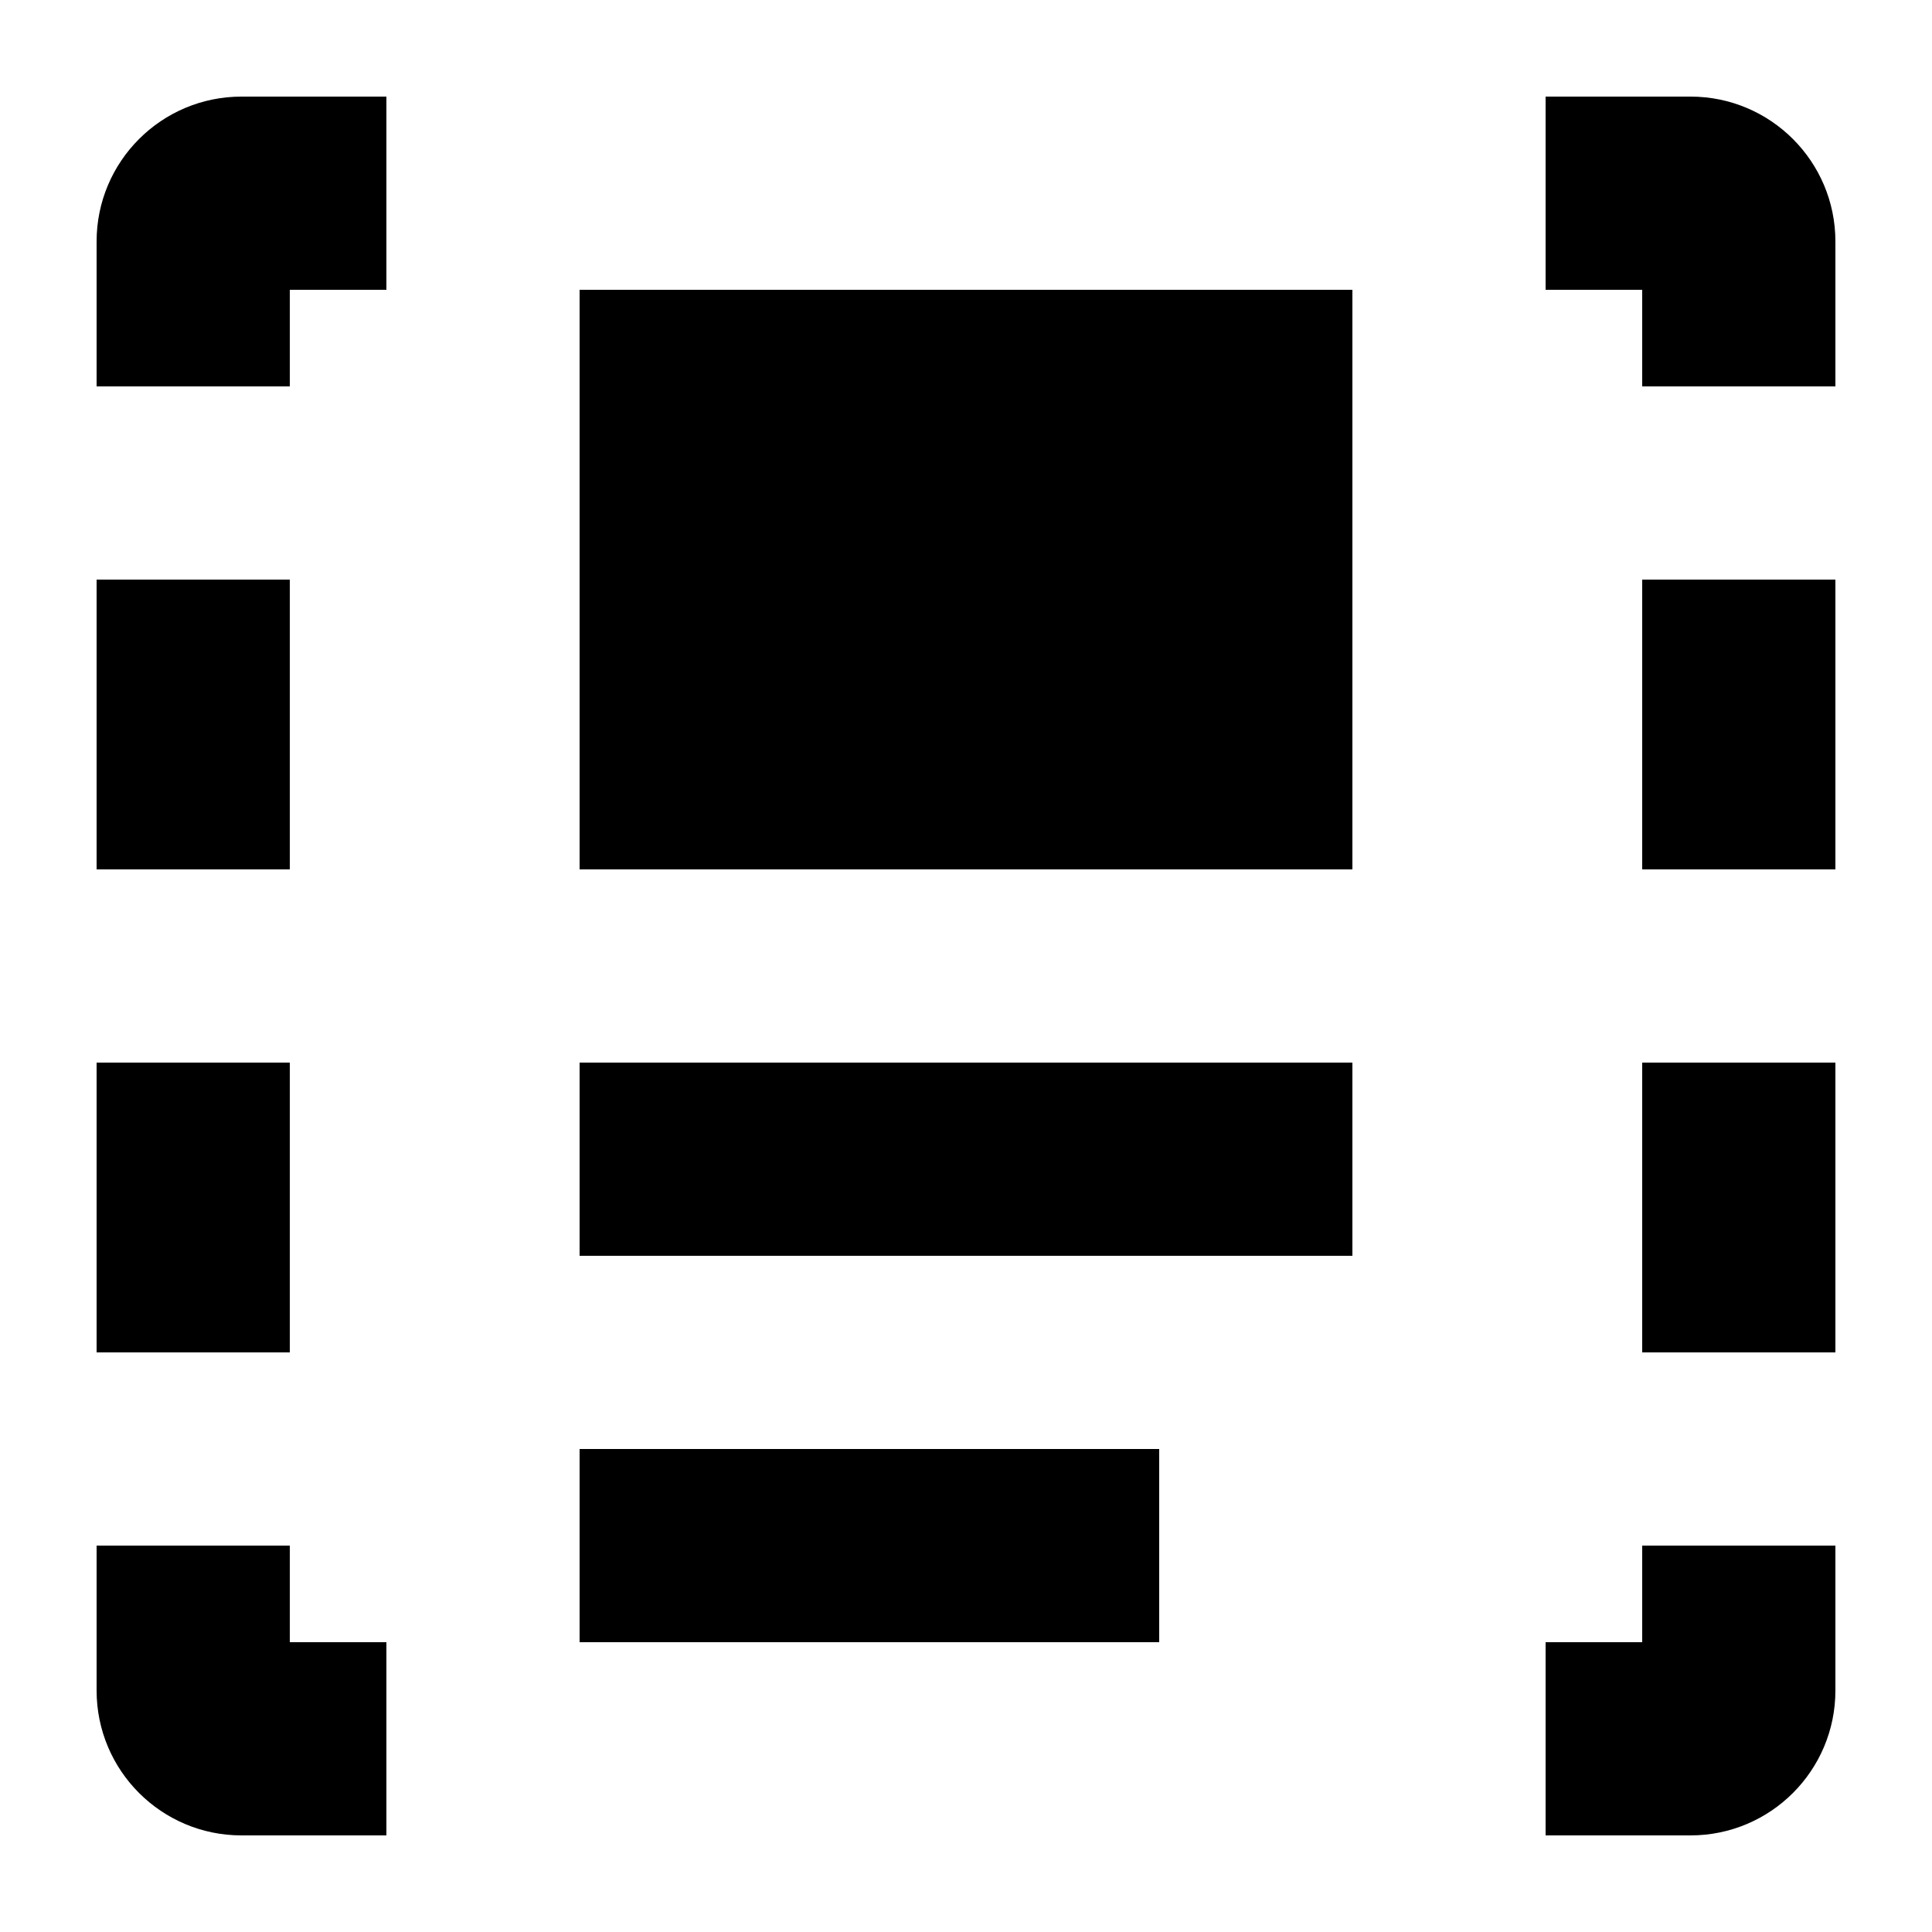
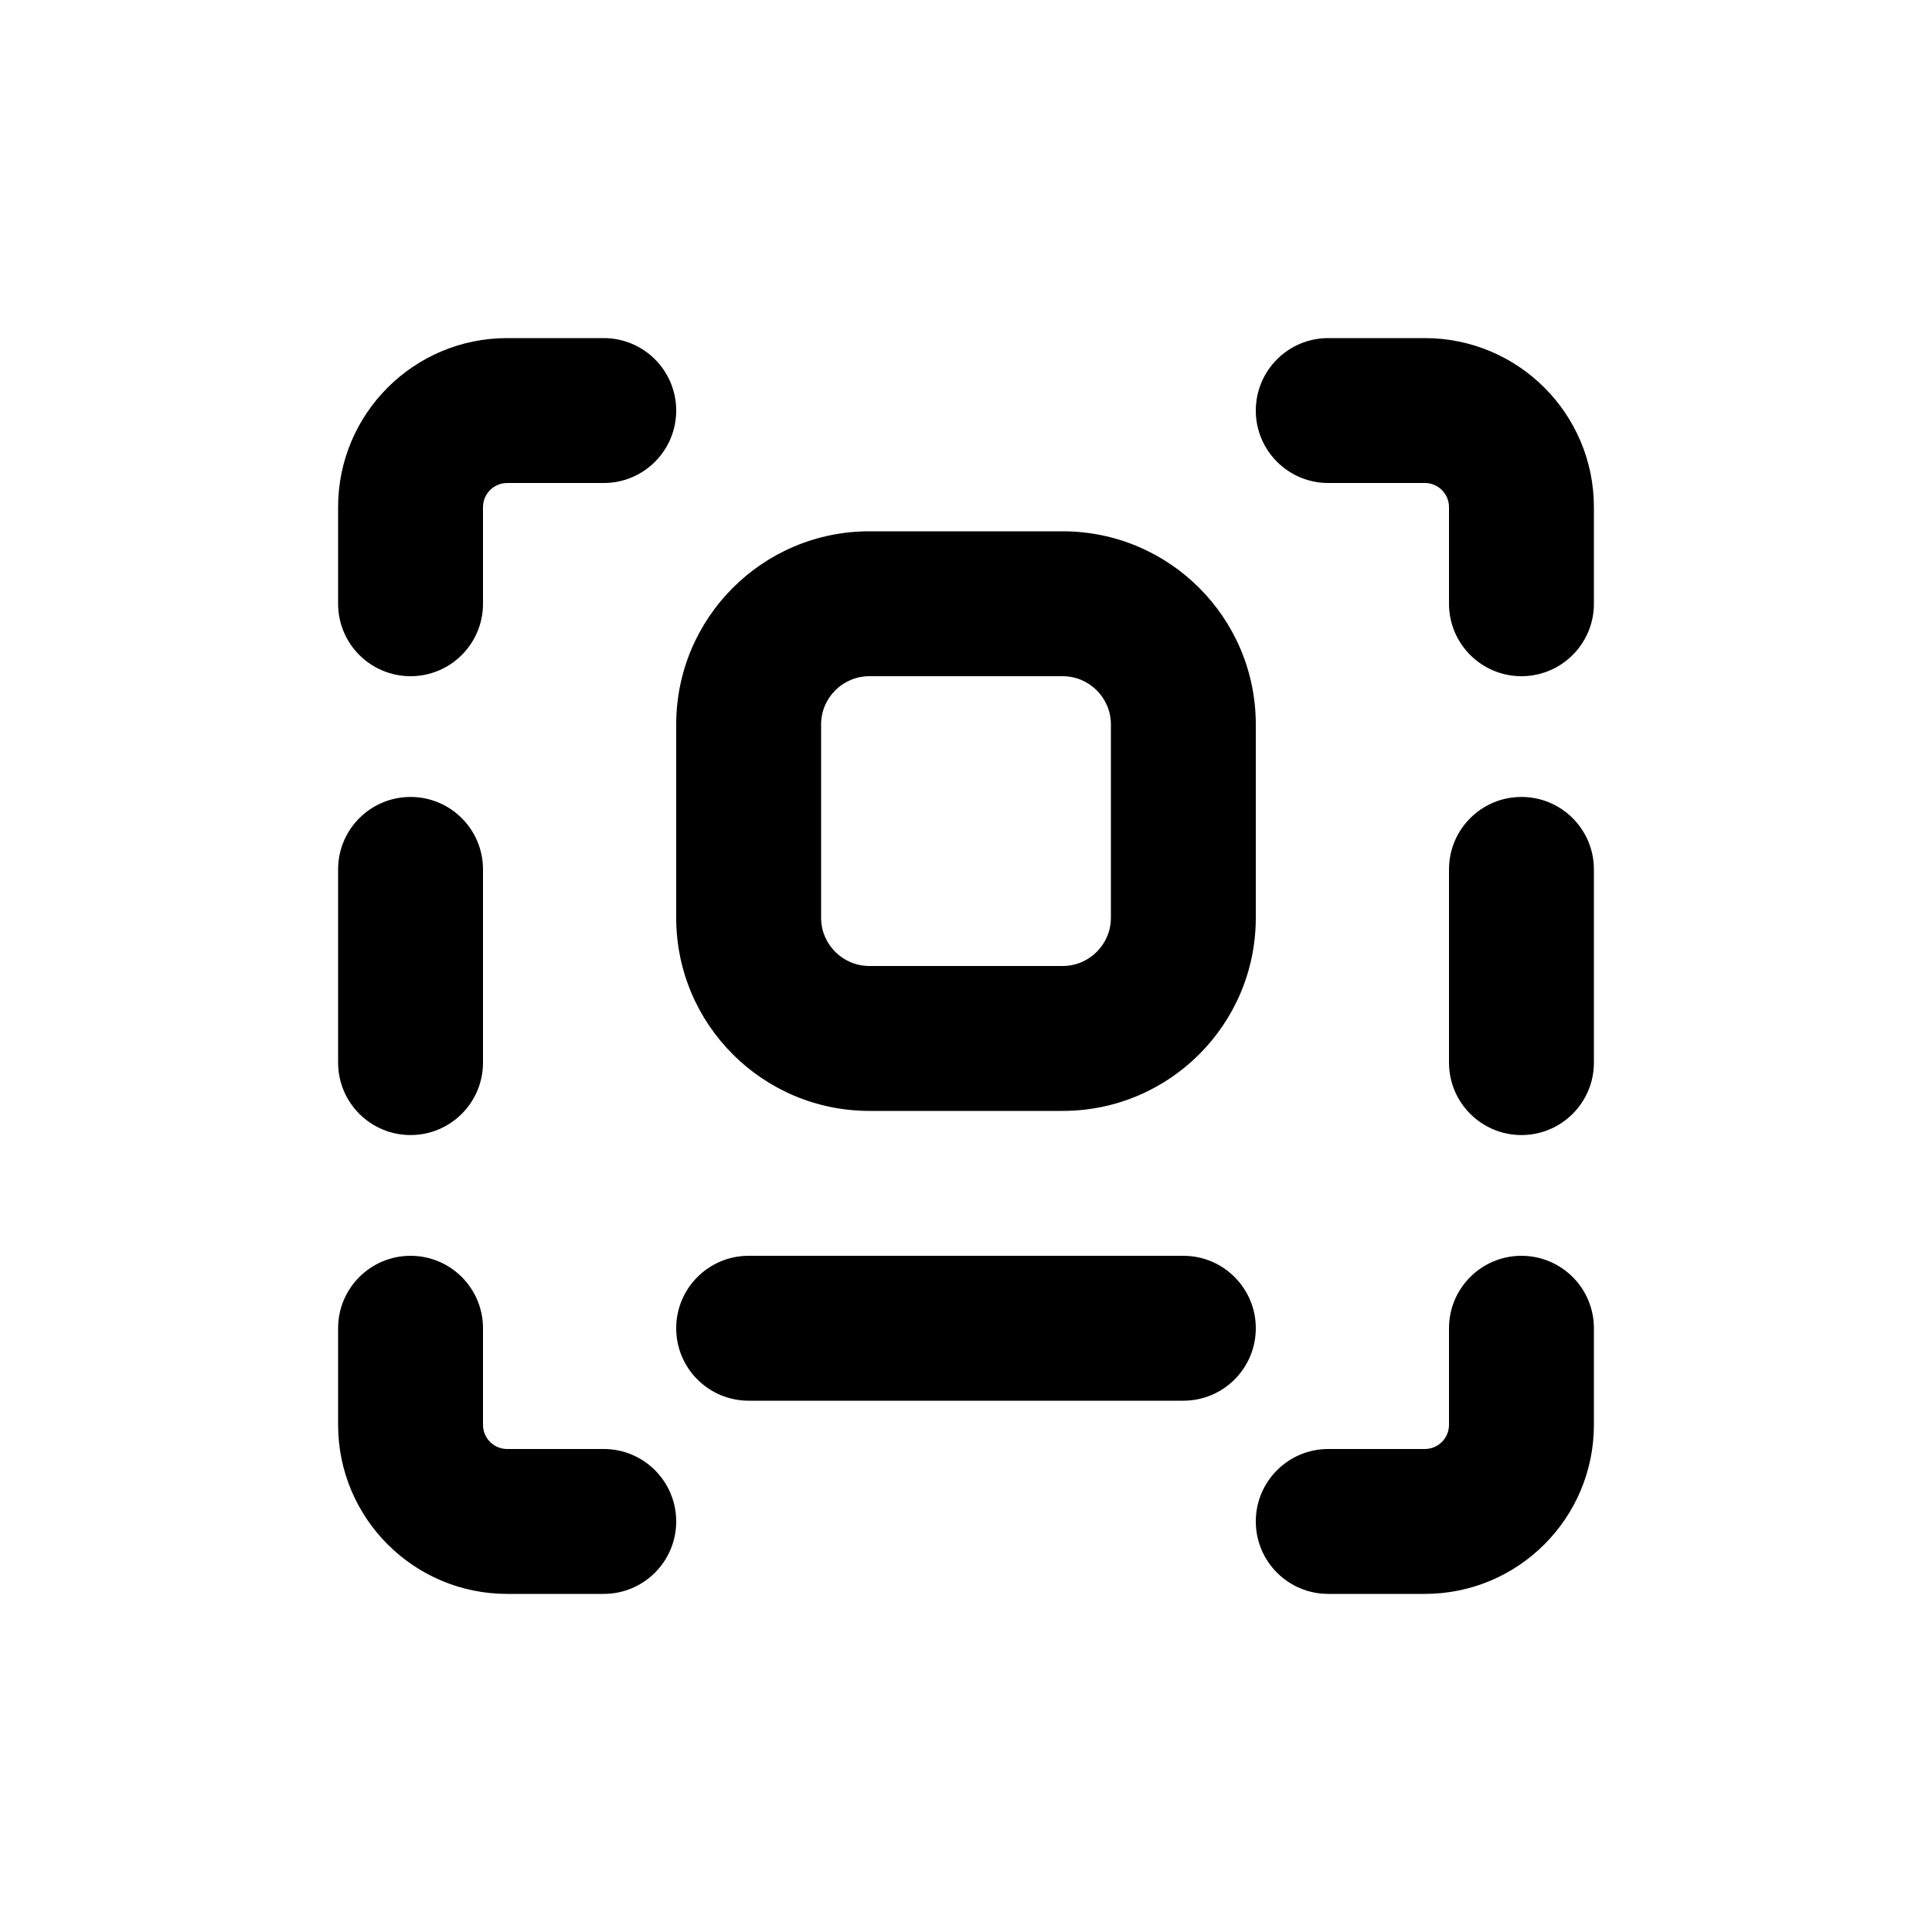
<svg xmlns="http://www.w3.org/2000/svg" viewBox="0 0 20 20" fill="currentColor">
-   <path d="M3 3h1V1H2.5A1.5 1.5 0 001 2.5V4h2V3zM17 3v1h2V2.5A1.5 1.5 0 0017.5 1H16v2h1zM3 16v1h1v2H2.5A1.5 1.5 0 011 17.5V16h2zM17 17h-1v2h1.5a1.5 1.5 0 001.5-1.5V16h-2v1zM1 6v3h2V6H1zM1 14v-3h2v3H1zM17 6v3h2V6h-2zM17 14v-3h2v3h-2zM14 9V3H6v6h8zM12 17H6v-2h6v2zM6 13h8v-2H6v2z" fill="currentColor" />
+   <path d="M5.25 3.5a1.75 1.75 0 0 0-1.75 1.75v1a.75.75 0 0 0 1.5 0v-1a.25.25 0 0 1 .25-.25h1a.75.75 0 0 0 0-1.5h-1Z" fill="currentColor" />
+   <path d="M16.5 5.25a1.75 1.75 0 0 0-1.75-1.75h-1a.75.75 0 0 0 0 1.5h1a.25.25 0 0 1 .25.25v1a.75.75 0 0 0 1.5 0v-1Z" fill="currentColor" />
+   <path d="M16.5 14.75a1.75 1.75 0 0 1-1.75 1.75h-1a.75.75 0 0 1 0-1.5h1a.25.25 0 0 0 .25-.25v-1a.75.75 0 0 1 1.5 0v1Z" fill="currentColor" />
+   <path d="M3.5 14.75c0 .966.784 1.75 1.75 1.75h1a.75.75 0 0 0 0-1.5h-1a.25.25 0 0 1-.25-.25v-1a.75.75 0 0 0-1.5 0v1Z" fill="currentColor" />
+   <path d="M15.75 11.75a.75.75 0 0 1-.75-.75v-2a.75.75 0 0 1 1.5 0v2a.75.75 0 0 1-.75.75Z" fill="currentColor" />
+   <path d="M3.5 11a.75.75 0 0 0 1.5 0v-2a.75.75 0 0 0-1.5 0v2Z" fill="currentColor" />
+   <path fill-rule="evenodd" d="M9 5.5a2 2 0 0 0-2 2v2a2 2 0 0 0 2 2h2a2 2 0 0 0 2-2v-2a2 2 0 0 0-2-2h-2Zm2 1.5h-2a.5.5 0 0 0-.5.5v2a.5.5 0 0 0 .5.5h2a.5.5 0 0 0 .5-.5v-2a.5.5 0 0 0-.5-.5Z" fill="currentColor" />
+   <path d="M7.75 13a.75.75 0 0 0 0 1.5h4.5a.75.75 0 0 0 0-1.5h-4.5Z" fill="currentColor" />
</svg>
